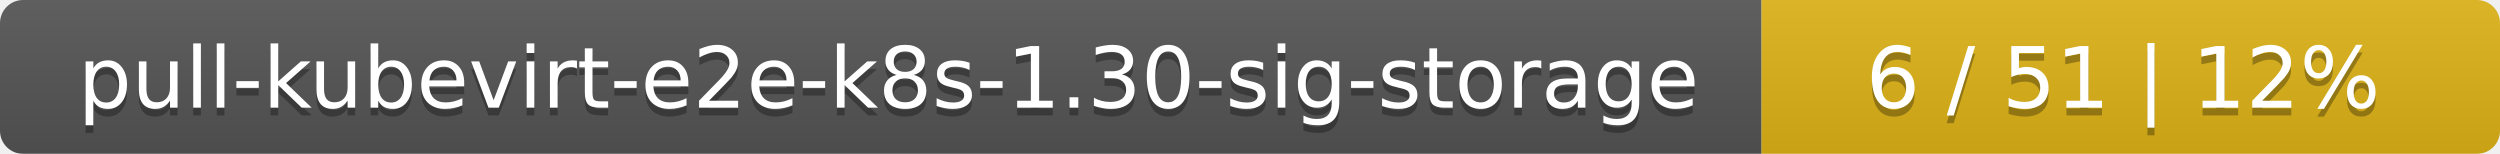
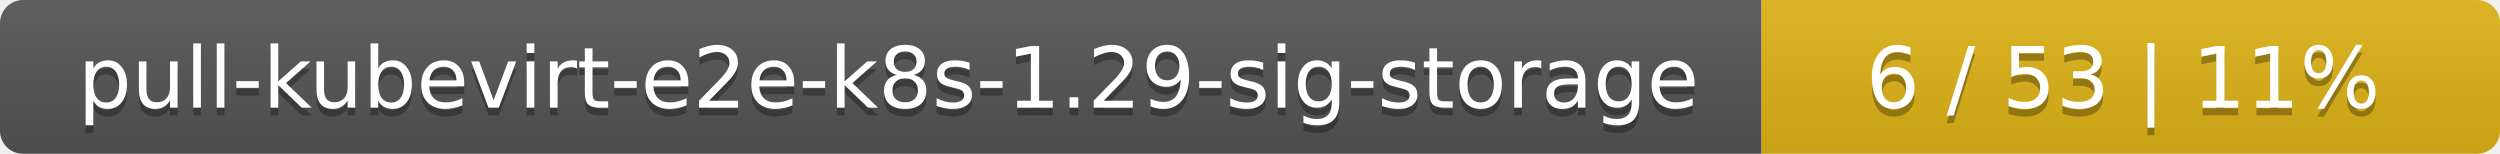
<svg xmlns="http://www.w3.org/2000/svg" width="325" height="20">
  <linearGradient id="smooth" x2="0" y2="100%">
    <stop offset="0" stop-color="#bbb" stop-opacity=".1" />
    <stop offset="1" stop-opacity=".1" />
  </linearGradient>
  <mask id="round">
    <rect width="325" height="20" rx="3" fill="#fff" />
  </mask>
  <g mask="url(#round)">
    <rect width="229" height="20" fill="#555" />
    <rect x="229" width="96" height="20" fill="#dfb317" />
    <rect width="325" height="20" fill="url(#smooth)" />
  </g>
  <g fill="#fff" text-anchor="middle" font-family="DejaVu Sans,Verdana,Geneva,sans-serif" font-size="11">
-     <text x="115.5" y="15" fill="#010101" fill-opacity=".3">pull-kubevirt-e2e-k8s-1.30-sig-storage</text>
-     <text x="115.5" y="14">pull-kubevirt-e2e-k8s-1.30-sig-storage</text>
-     <text x="276" y="15" fill="#010101" fill-opacity=".3">6 / 51    |    12%</text>
-     <text x="276" y="14">6 / 51    |    12%</text>
+     <text x="115.5" y="15" fill="#010101" fill-opacity=".3">pull-kubevirt-e2e-k8s-1.29-sig-storage</text>
+     <text x="115.5" y="14">pull-kubevirt-e2e-k8s-1.29-sig-storage</text>
+     <text x="276" y="15" fill="#010101" fill-opacity=".3">6 / 53    |    11%</text>
+     <text x="276" y="14">6 / 53    |    11%</text>
  </g>
</svg>
